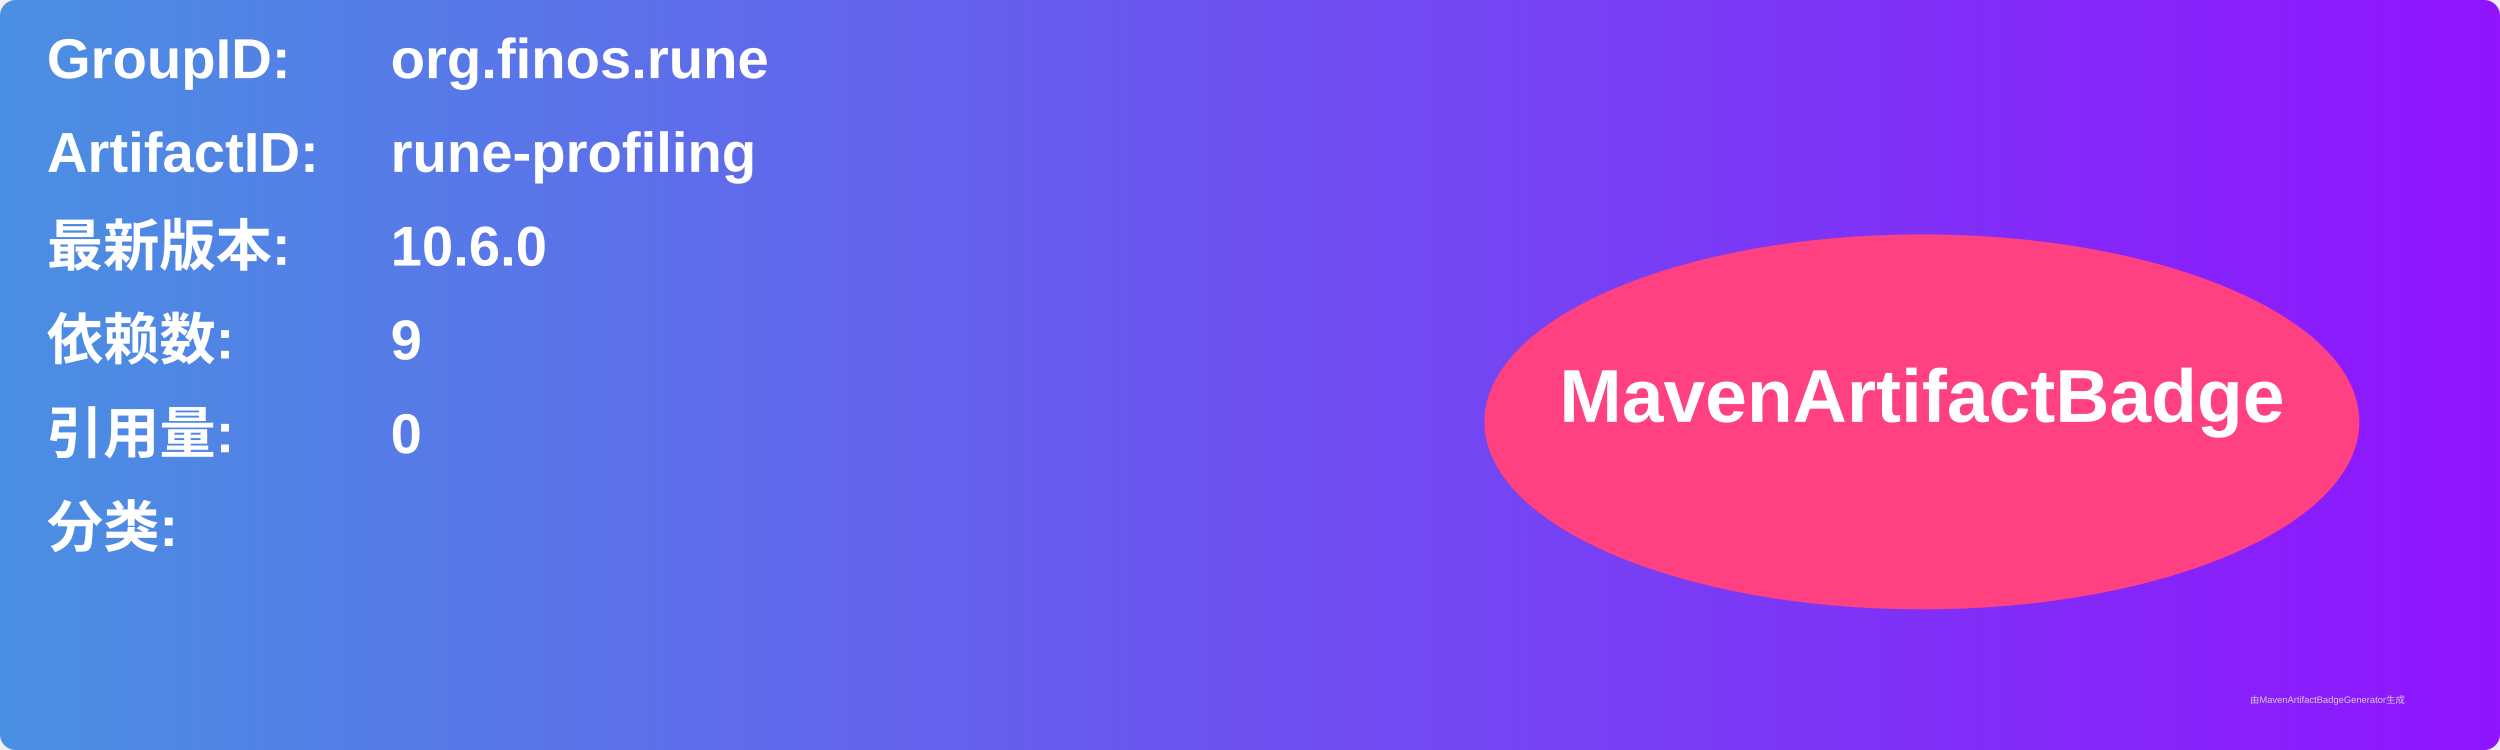
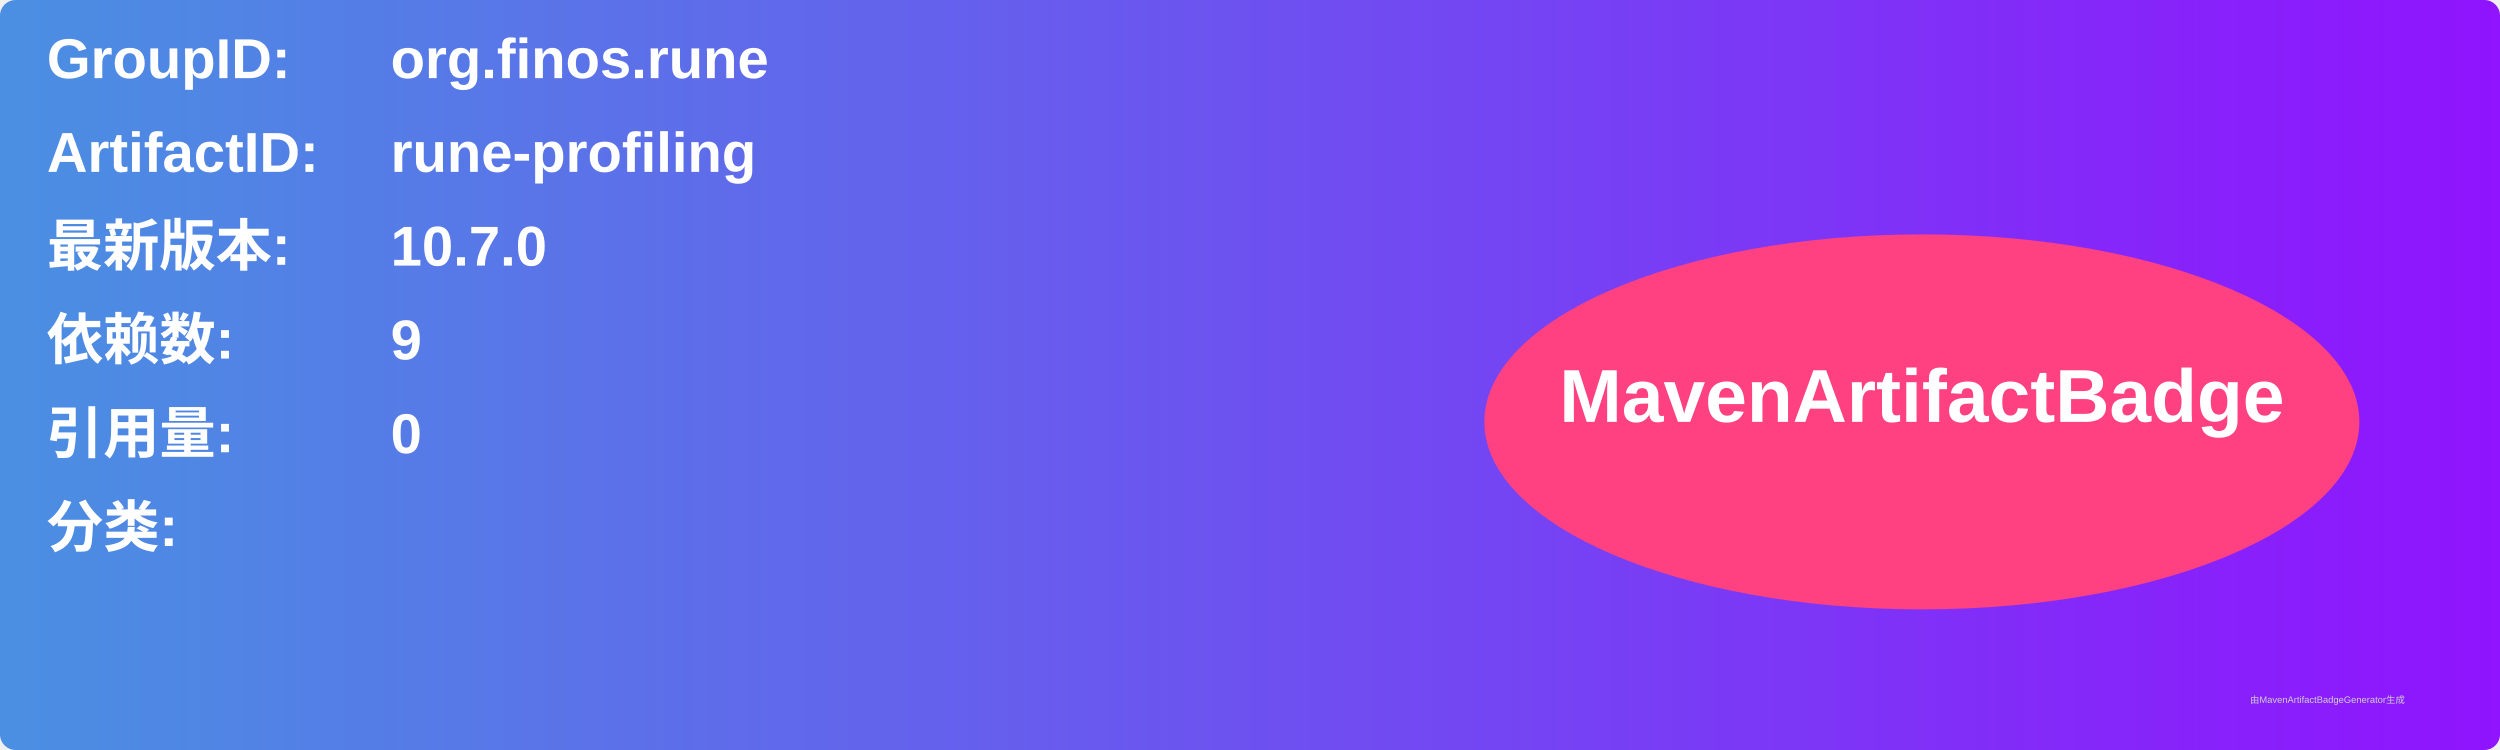
<svg xmlns="http://www.w3.org/2000/svg" width="800" height="240" viewBox="0 0 800 240">
  <linearGradient id="grad" x1="0%" y1="0%" x2="100%" y2="0%">
    <stop offset="0%" stop-color="#4a90e2" />
    <stop offset="100%" stop-color="#9013fe" />
  </linearGradient>
  <rect width="100%" height="100%" rx="5" ry="5" fill="url(#grad)" />
  <g transform="translate(15, 15)">
    <text x="0" y="10" font-family="Arial" font-size="18" fill="white" font-weight="bold" width="260">GroupID:</text>
    <text x="110" y="10" font-family="Arial" font-size="18" fill="white" font-weight="bold" width="460">org.finos.rune</text>
    <text x="0" y="40" font-family="Arial" font-size="18" fill="white" font-weight="bold" width="260">ArtifactID:</text>
    <text x="110" y="40" font-family="Arial" font-size="18" fill="white" font-weight="bold" width="460">rune-profiling</text>
    <text x="0" y="70" font-family="Arial" font-size="18" fill="white" font-weight="bold">最新版本:</text>
    <text x="110" y="70" font-family="Arial" font-size="18" fill="white" font-weight="bold">
-       <tspan font-weight="bold">10.6.0</tspan>
+       <tspan font-weight="bold">10.7.0</tspan>
    </text>
    <text x="0" y="100" font-family="Arial" font-size="18" fill="white" font-weight="bold">依赖数: </text>
    <text x="110" y="100" font-family="Arial" font-size="18" fill="white">
      <tspan font-weight="bold">9</tspan>
    </text>
    <text x="0" y="130" font-family="Arial" font-size="18" fill="white" font-weight="bold">引用量: </text>
    <text x="110" y="130" font-family="Arial" font-size="18" fill="white">
      <tspan font-weight="bold">0</tspan>
    </text>
    <text x="0" y="160" font-family="Arial" font-size="18" fill="white" font-weight="bold">分类:</text>
    <text x="10" y="190" font-family="Arial" font-size="10" fill="white">
      <tspan font-weight="bold" />
    </text>
    <ellipse cx="600" cy="120" rx="140" ry="60" fill="#ff4081" />
    <text x="600" y="120" text-anchor="middle" font-family="Arial" font-size="24" fill="white" font-weight="bold">MavenArtifactBadge</text>
  </g>
  <text x="720" y="225" font-family="Arial" font-size="3" fill="#d0d0d0">由MavenArtifactBadgeGenerator生成</text>
</svg>
